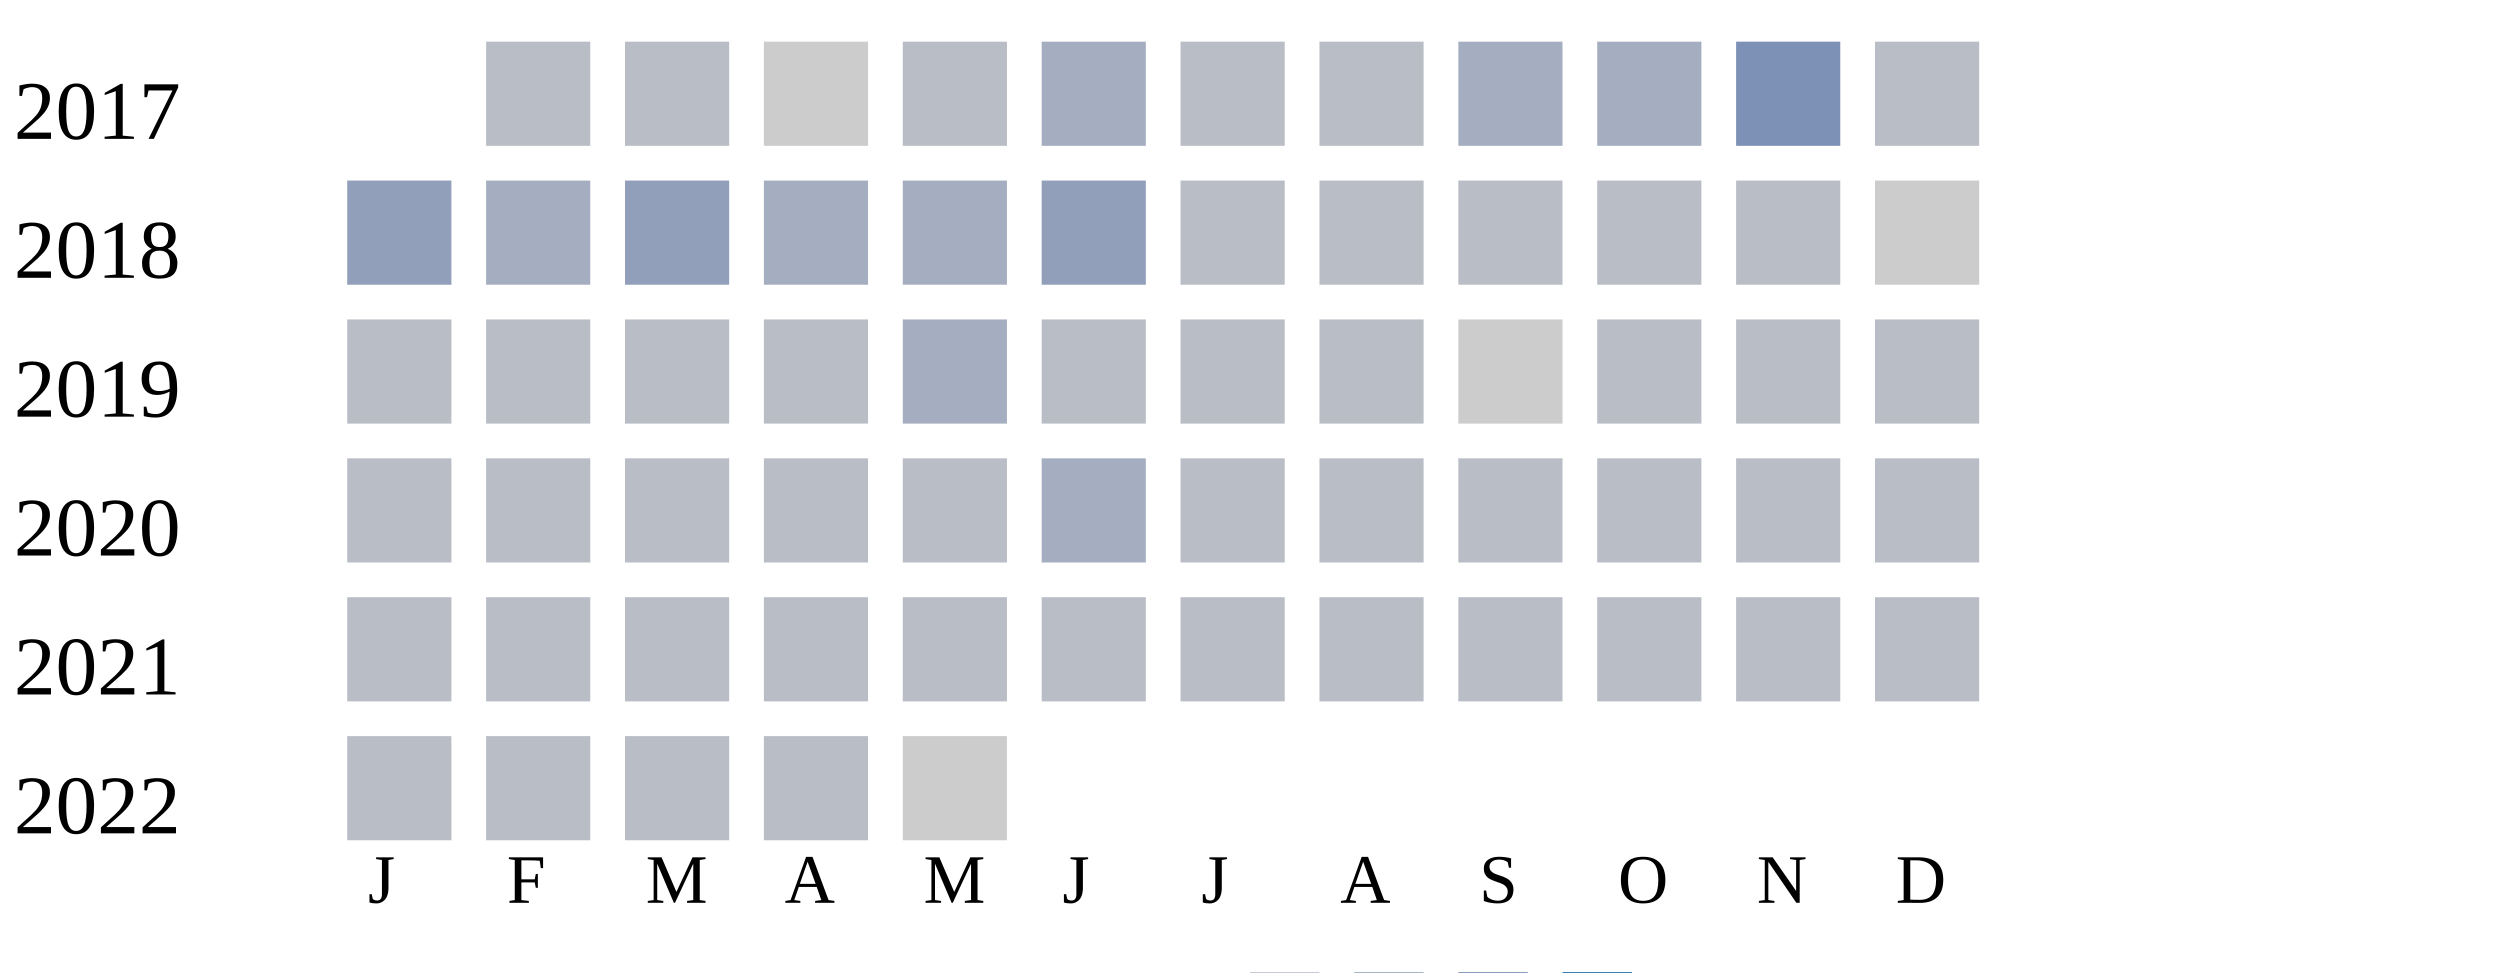
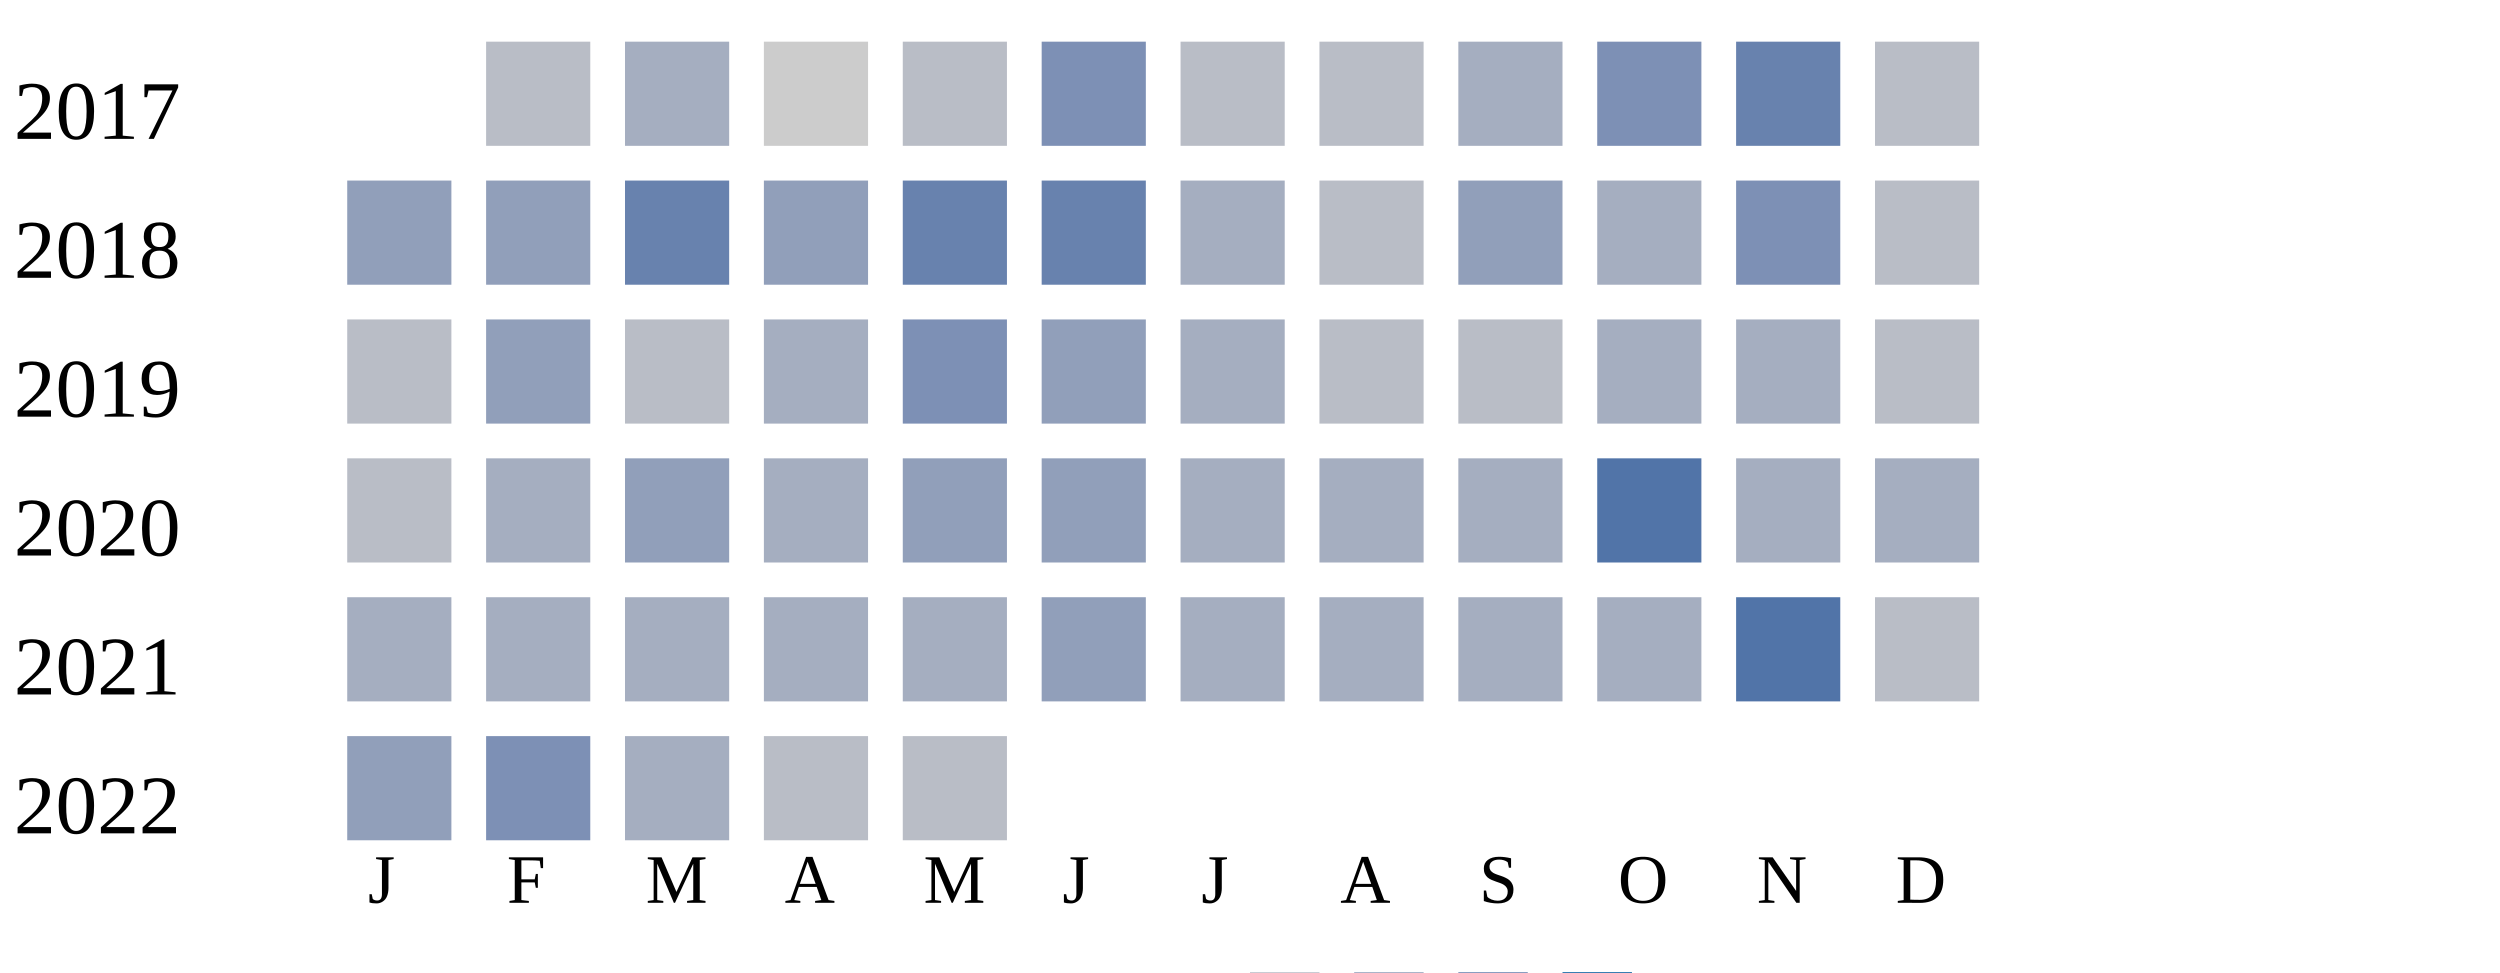
<svg xmlns="http://www.w3.org/2000/svg" width="360" height="140">
  <g transform="translate(0 0)">
    <text x="2" y="20">2017</text>
    <rect x="70" y="6" width="15" height="15" fill="#b9bdc6" />
-     <rect x="90" y="6" width="15" height="15" fill="#b9bdc6" />
+     <rect x="90" y="6" width="15" height="15" fill="#a5aec0" />
    <rect x="110" y="6" width="15" height="15" fill="#cccccc" />
    <rect x="130" y="6" width="15" height="15" fill="#b9bdc6" />
-     <rect x="150" y="6" width="15" height="15" fill="#a5aec0" />
+     <rect x="150" y="6" width="15" height="15" fill="#7d90b5" />
    <rect x="170" y="6" width="15" height="15" fill="#b9bdc6" />
    <rect x="190" y="6" width="15" height="15" fill="#b9bdc6" />
    <rect x="210" y="6" width="15" height="15" fill="#a5aec0" />
-     <rect x="230" y="6" width="15" height="15" fill="#a5aec0" />
-     <rect x="250" y="6" width="15" height="15" fill="#7d90b5" />
+     <rect x="230" y="6" width="15" height="15" fill="#7d90b5" />
+     <rect x="250" y="6" width="15" height="15" fill="#6882ae" />
    <rect x="270" y="6" width="15" height="15" fill="#b9bdc6" />
  </g>
  <g transform="translate(0 20)">
    <text x="2" y="20">2018</text>
    <rect x="50" y="6" width="15" height="15" fill="#919fba" />
-     <rect x="70" y="6" width="15" height="15" fill="#a5aec0" />
-     <rect x="90" y="6" width="15" height="15" fill="#919fba" />
-     <rect x="110" y="6" width="15" height="15" fill="#a5aec0" />
-     <rect x="130" y="6" width="15" height="15" fill="#a5aec0" />
-     <rect x="150" y="6" width="15" height="15" fill="#919fba" />
-     <rect x="170" y="6" width="15" height="15" fill="#b9bdc6" />
+     <rect x="70" y="6" width="15" height="15" fill="#919fba" />
+     <rect x="90" y="6" width="15" height="15" fill="#6882ae" />
+     <rect x="110" y="6" width="15" height="15" fill="#919fba" />
+     <rect x="130" y="6" width="15" height="15" fill="#6882ae" />
+     <rect x="150" y="6" width="15" height="15" fill="#6882ae" />
+     <rect x="170" y="6" width="15" height="15" fill="#a5aec0" />
    <rect x="190" y="6" width="15" height="15" fill="#b9bdc6" />
-     <rect x="210" y="6" width="15" height="15" fill="#b9bdc6" />
-     <rect x="230" y="6" width="15" height="15" fill="#b9bdc6" />
-     <rect x="250" y="6" width="15" height="15" fill="#b9bdc6" />
-     <rect x="270" y="6" width="15" height="15" fill="#cccccc" />
+     <rect x="210" y="6" width="15" height="15" fill="#919fba" />
+     <rect x="230" y="6" width="15" height="15" fill="#a5aec0" />
+     <rect x="250" y="6" width="15" height="15" fill="#7d90b5" />
+     <rect x="270" y="6" width="15" height="15" fill="#b9bdc6" />
  </g>
  <g transform="translate(0 40)">
    <text x="2" y="20">2019</text>
    <rect x="50" y="6" width="15" height="15" fill="#b9bdc6" />
-     <rect x="70" y="6" width="15" height="15" fill="#b9bdc6" />
+     <rect x="70" y="6" width="15" height="15" fill="#919fba" />
    <rect x="90" y="6" width="15" height="15" fill="#b9bdc6" />
-     <rect x="110" y="6" width="15" height="15" fill="#b9bdc6" />
-     <rect x="130" y="6" width="15" height="15" fill="#a5aec0" />
-     <rect x="150" y="6" width="15" height="15" fill="#b9bdc6" />
-     <rect x="170" y="6" width="15" height="15" fill="#b9bdc6" />
+     <rect x="110" y="6" width="15" height="15" fill="#a5aec0" />
+     <rect x="130" y="6" width="15" height="15" fill="#7d90b5" />
+     <rect x="150" y="6" width="15" height="15" fill="#919fba" />
+     <rect x="170" y="6" width="15" height="15" fill="#a5aec0" />
    <rect x="190" y="6" width="15" height="15" fill="#b9bdc6" />
-     <rect x="210" y="6" width="15" height="15" fill="#cccccc" />
-     <rect x="230" y="6" width="15" height="15" fill="#b9bdc6" />
-     <rect x="250" y="6" width="15" height="15" fill="#b9bdc6" />
+     <rect x="210" y="6" width="15" height="15" fill="#b9bdc6" />
+     <rect x="230" y="6" width="15" height="15" fill="#a5aec0" />
+     <rect x="250" y="6" width="15" height="15" fill="#a5aec0" />
    <rect x="270" y="6" width="15" height="15" fill="#b9bdc6" />
  </g>
  <g transform="translate(0 60)">
    <text x="2" y="20">2020</text>
    <rect x="50" y="6" width="15" height="15" fill="#b9bdc6" />
-     <rect x="70" y="6" width="15" height="15" fill="#b9bdc6" />
-     <rect x="90" y="6" width="15" height="15" fill="#b9bdc6" />
-     <rect x="110" y="6" width="15" height="15" fill="#b9bdc6" />
-     <rect x="130" y="6" width="15" height="15" fill="#b9bdc6" />
-     <rect x="150" y="6" width="15" height="15" fill="#a5aec0" />
-     <rect x="170" y="6" width="15" height="15" fill="#b9bdc6" />
-     <rect x="190" y="6" width="15" height="15" fill="#b9bdc6" />
-     <rect x="210" y="6" width="15" height="15" fill="#b9bdc6" />
-     <rect x="230" y="6" width="15" height="15" fill="#b9bdc6" />
-     <rect x="250" y="6" width="15" height="15" fill="#b9bdc6" />
-     <rect x="270" y="6" width="15" height="15" fill="#b9bdc6" />
+     <rect x="70" y="6" width="15" height="15" fill="#a5aec0" />
+     <rect x="90" y="6" width="15" height="15" fill="#919fba" />
+     <rect x="110" y="6" width="15" height="15" fill="#a5aec0" />
+     <rect x="130" y="6" width="15" height="15" fill="#919fba" />
+     <rect x="150" y="6" width="15" height="15" fill="#919fba" />
+     <rect x="170" y="6" width="15" height="15" fill="#a5aec0" />
+     <rect x="190" y="6" width="15" height="15" fill="#a5aec0" />
+     <rect x="210" y="6" width="15" height="15" fill="#a5aec0" />
+     <rect x="230" y="6" width="15" height="15" fill="#5174a8" />
+     <rect x="250" y="6" width="15" height="15" fill="#a5aec0" />
+     <rect x="270" y="6" width="15" height="15" fill="#a5aec0" />
  </g>
  <g transform="translate(0 80)">
    <text x="2" y="20">2021</text>
-     <rect x="50" y="6" width="15" height="15" fill="#b9bdc6" />
-     <rect x="70" y="6" width="15" height="15" fill="#b9bdc6" />
-     <rect x="90" y="6" width="15" height="15" fill="#b9bdc6" />
-     <rect x="110" y="6" width="15" height="15" fill="#b9bdc6" />
-     <rect x="130" y="6" width="15" height="15" fill="#b9bdc6" />
-     <rect x="150" y="6" width="15" height="15" fill="#b9bdc6" />
-     <rect x="170" y="6" width="15" height="15" fill="#b9bdc6" />
-     <rect x="190" y="6" width="15" height="15" fill="#b9bdc6" />
-     <rect x="210" y="6" width="15" height="15" fill="#b9bdc6" />
-     <rect x="230" y="6" width="15" height="15" fill="#b9bdc6" />
-     <rect x="250" y="6" width="15" height="15" fill="#b9bdc6" />
+     <rect x="50" y="6" width="15" height="15" fill="#a5aec0" />
+     <rect x="70" y="6" width="15" height="15" fill="#a5aec0" />
+     <rect x="90" y="6" width="15" height="15" fill="#a5aec0" />
+     <rect x="110" y="6" width="15" height="15" fill="#a5aec0" />
+     <rect x="130" y="6" width="15" height="15" fill="#a5aec0" />
+     <rect x="150" y="6" width="15" height="15" fill="#919fba" />
+     <rect x="170" y="6" width="15" height="15" fill="#a5aec0" />
+     <rect x="190" y="6" width="15" height="15" fill="#a5aec0" />
+     <rect x="210" y="6" width="15" height="15" fill="#a5aec0" />
+     <rect x="230" y="6" width="15" height="15" fill="#a5aec0" />
+     <rect x="250" y="6" width="15" height="15" fill="#5174a8" />
    <rect x="270" y="6" width="15" height="15" fill="#b9bdc6" />
  </g>
  <g transform="translate(0 100)">
    <text x="2" y="20">2022</text>
-     <rect x="50" y="6" width="15" height="15" fill="#b9bdc6" />
-     <rect x="70" y="6" width="15" height="15" fill="#b9bdc6" />
-     <rect x="90" y="6" width="15" height="15" fill="#b9bdc6" />
+     <rect x="50" y="6" width="15" height="15" fill="#919fba" />
+     <rect x="70" y="6" width="15" height="15" fill="#7d90b5" />
+     <rect x="90" y="6" width="15" height="15" fill="#a5aec0" />
    <rect x="110" y="6" width="15" height="15" fill="#b9bdc6" />
-     <rect x="130" y="6" width="15" height="15" fill="#cccccc" />
+     <rect x="130" y="6" width="15" height="15" fill="#b9bdc6" />
  </g>
  <text style="font-size: 10px; text-align: center" x="53" y="130">J</text>
  <text style="font-size: 10px; text-align: center" x="73" y="130">F</text>
  <text style="font-size: 10px; text-align: center" x="93" y="130">M</text>
  <text style="font-size: 10px; text-align: center" x="113" y="130">A</text>
  <text style="font-size: 10px; text-align: center" x="133" y="130">M</text>
  <text style="font-size: 10px; text-align: center" x="153" y="130">J</text>
  <text style="font-size: 10px; text-align: center" x="173" y="130">J</text>
  <text style="font-size: 10px; text-align: center" x="193" y="130">A</text>
  <text style="font-size: 10px; text-align: center" x="213" y="130">S</text>
  <text style="font-size: 10px; text-align: center" x="233" y="130">O</text>
  <text style="font-size: 10px; text-align: center" x="253" y="130">N</text>
  <text style="font-size: 10px; text-align: center" x="273" y="130">D</text>
  <text style="font-size: 10px;" x="155" y="149">Less</text>
  <rect fill="#b9bdc6" width="10" height="10" x="180" y="140" />
  <rect fill="#919fba" width="10" height="10" x="195" y="140" />
  <rect fill="#6882ae" width="10" height="10" x="210" y="140" />
  <rect fill="#005a9c" width="10" height="10" x="225" y="140" />
  <text x="240" y="149" style="font-size: 10px;">More</text>
</svg>
